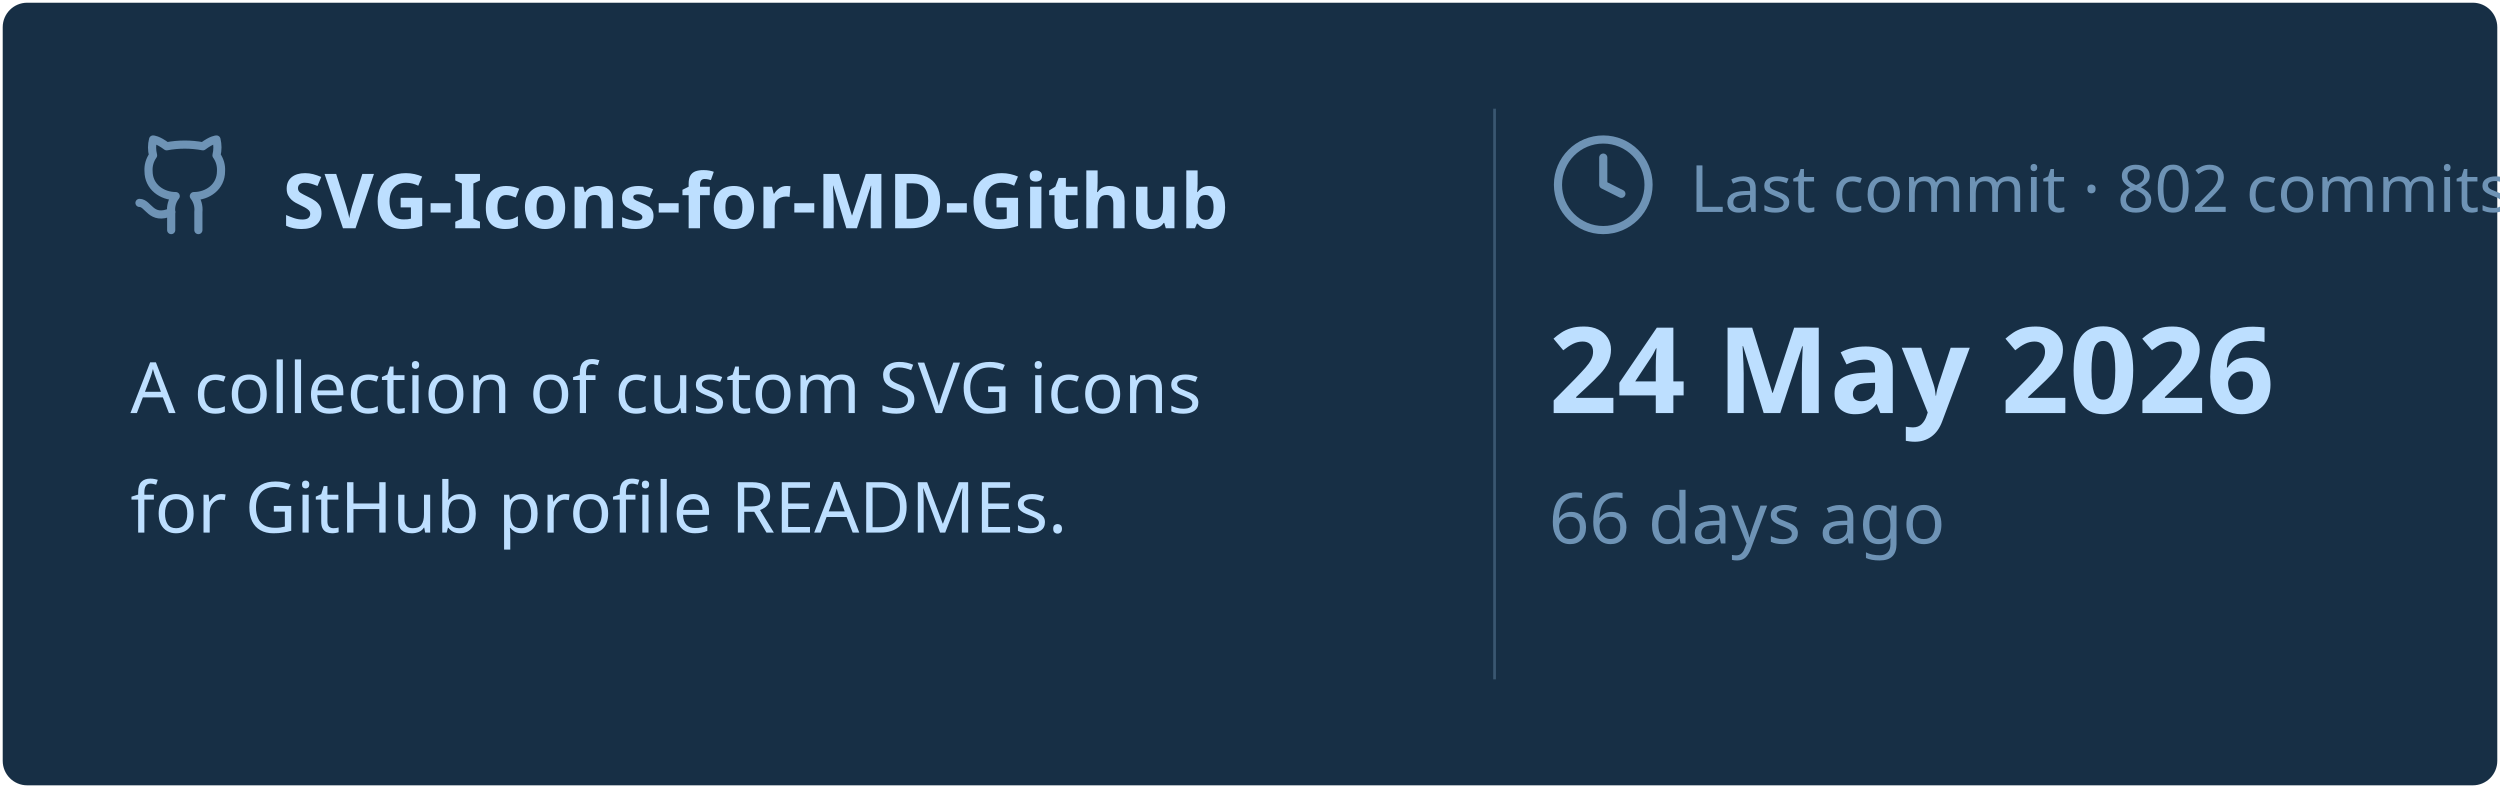
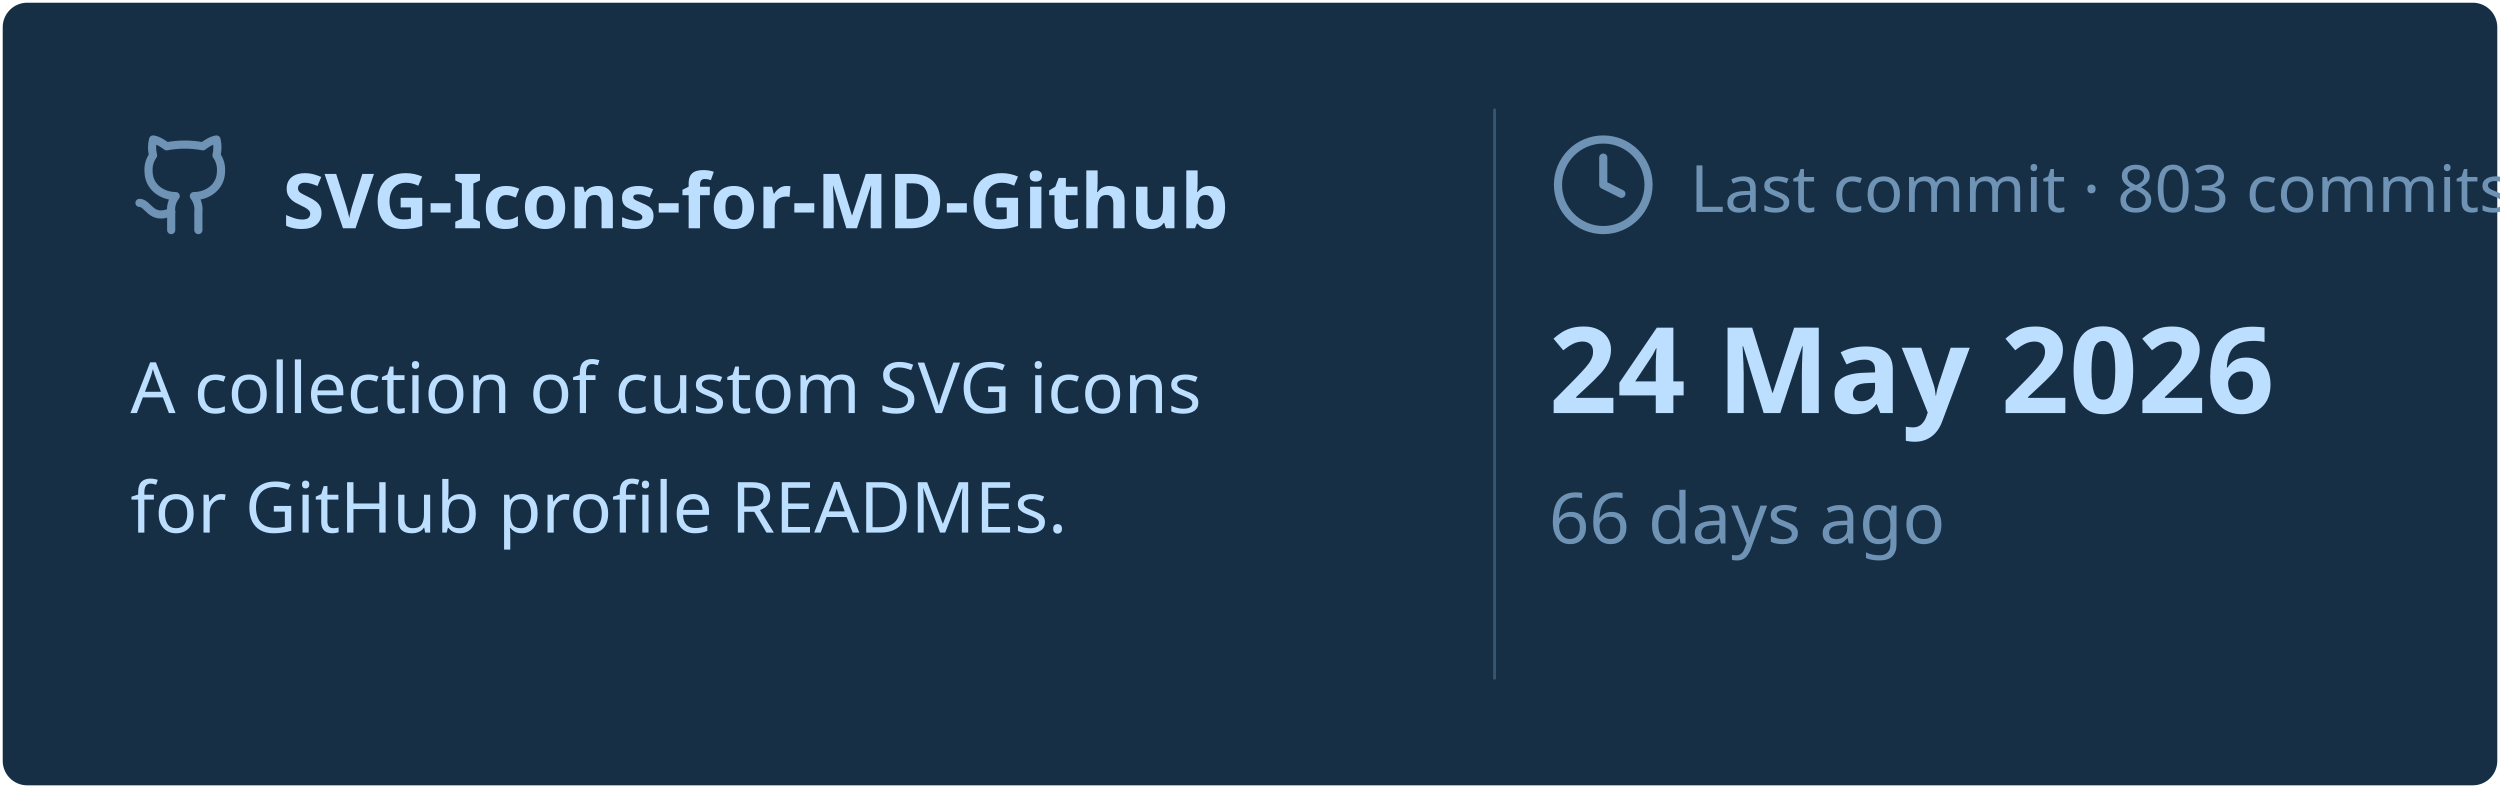
<svg xmlns="http://www.w3.org/2000/svg" viewBox="0 0 460 145" width="460px" height="145px">
  <rect stroke="#000000" stroke-opacity="0" fill="#172F45" rx="4.5" x="0.5" y="0.5" width="459" height="144" />
  <g transform="translate(24, 42)">
    <svg x="0" y="-18" width="20" height="20" viewBox="0 0 24 24" fill="none" stroke="#6E93B5" stroke-width="1.8" stroke-linecap="round" stroke-linejoin="round">
      <path d="M15 22v-4a4.8 4.8 0 0 0-1-3.5c3 0 6-2 6-5.5.08-1.25-.27-2.48-1-3.5.28-1.15.28-2.35 0-3.5 0 0-1 0-3 1.5-2.64-.5-5.36-.5-8 0C6 2 5 2 5 2c-.3 1.15-.3 2.35 0 3.5A5.403 5.403 0 0 0 4 9c0 3.5 3 5.5 6 5.5-.39.49-.68 1.05-.85 1.65-.17.6-.22 1.23-.15 1.85v4" />
      <path d="M9 18c-4.51 2-5-2-7-2" />
    </svg>
    <text x="28" y="0" font-family="&quot;Segoe UI&quot;, Ubuntu, sans-serif" font-size="14" font-weight="700" fill="#BDDFFF">SVG-Icons-for-MD-Github</text>
  </g>
  <text x="24" y="76" font-family="&quot;Segoe UI&quot;, Ubuntu, sans-serif" font-size="13" font-weight="400" fill="#BDDFFF">A collection of custom SVG icons</text>
  <text x="24" y="98" font-family="&quot;Segoe UI&quot;, Ubuntu, sans-serif" font-size="13" font-weight="400" fill="#BDDFFF">for GitHub profile READMEs.</text>
  <line x1="275" y1="20" x2="275" y2="125" stroke="#6E93B5" stroke-width="0.5" stroke-opacity="0.4" />
  <svg x="285" y="24" width="20" height="20" viewBox="0 0 24 24" fill="none" stroke="#6E93B5" stroke-width="1.8" stroke-linecap="round" stroke-linejoin="round">
    <circle cx="12" cy="12" r="10" />
    <polyline points="12 6 12 12 16 14" />
  </svg>
-   <text x="311" y="39" font-family="&quot;Segoe UI&quot;, Ubuntu, sans-serif" font-size="12" font-weight="400" fill="#6E93B5">Last commit · 802 commits</text>
+   <text x="311" y="39" font-family="&quot;Segoe UI&quot;, Ubuntu, sans-serif" font-size="12" font-weight="400" fill="#6E93B5">Last commit · 803 commits</text>
  <text x="285" y="76" font-family="&quot;Segoe UI&quot;, Ubuntu, sans-serif" font-size="22" font-weight="700" fill="#BDDFFF">24 May 2026</text>
  <text x="285" y="100" font-family="&quot;Segoe UI&quot;, Ubuntu, sans-serif" font-size="13" font-weight="400" fill="#6E93B5">66 days ago</text>
</svg>
